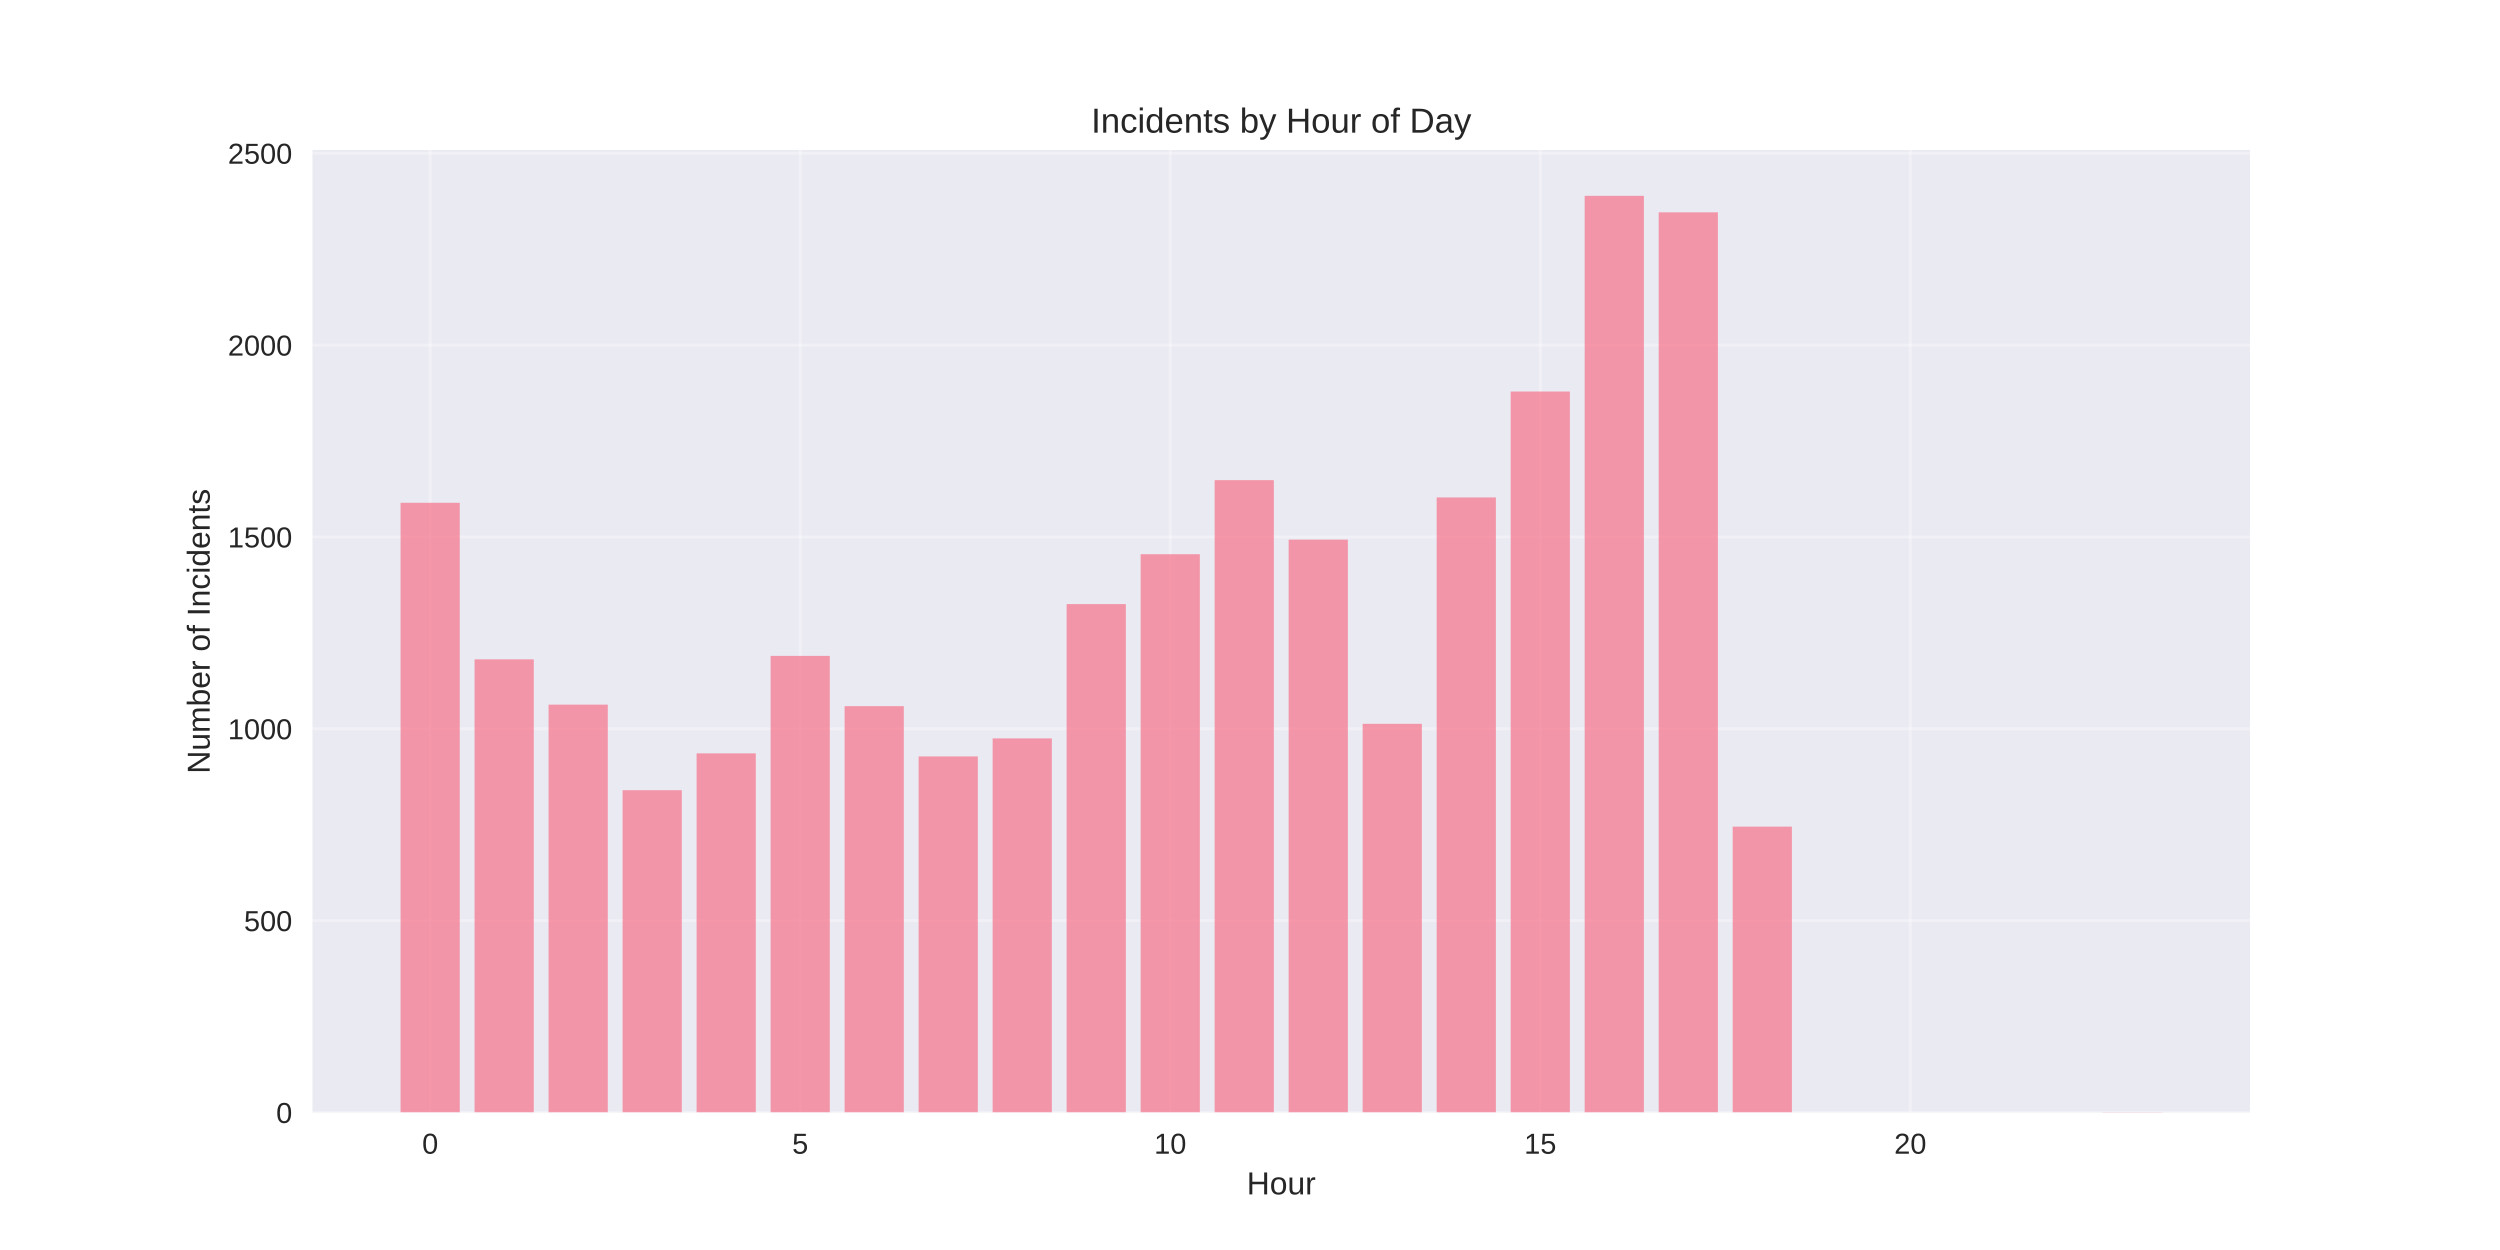
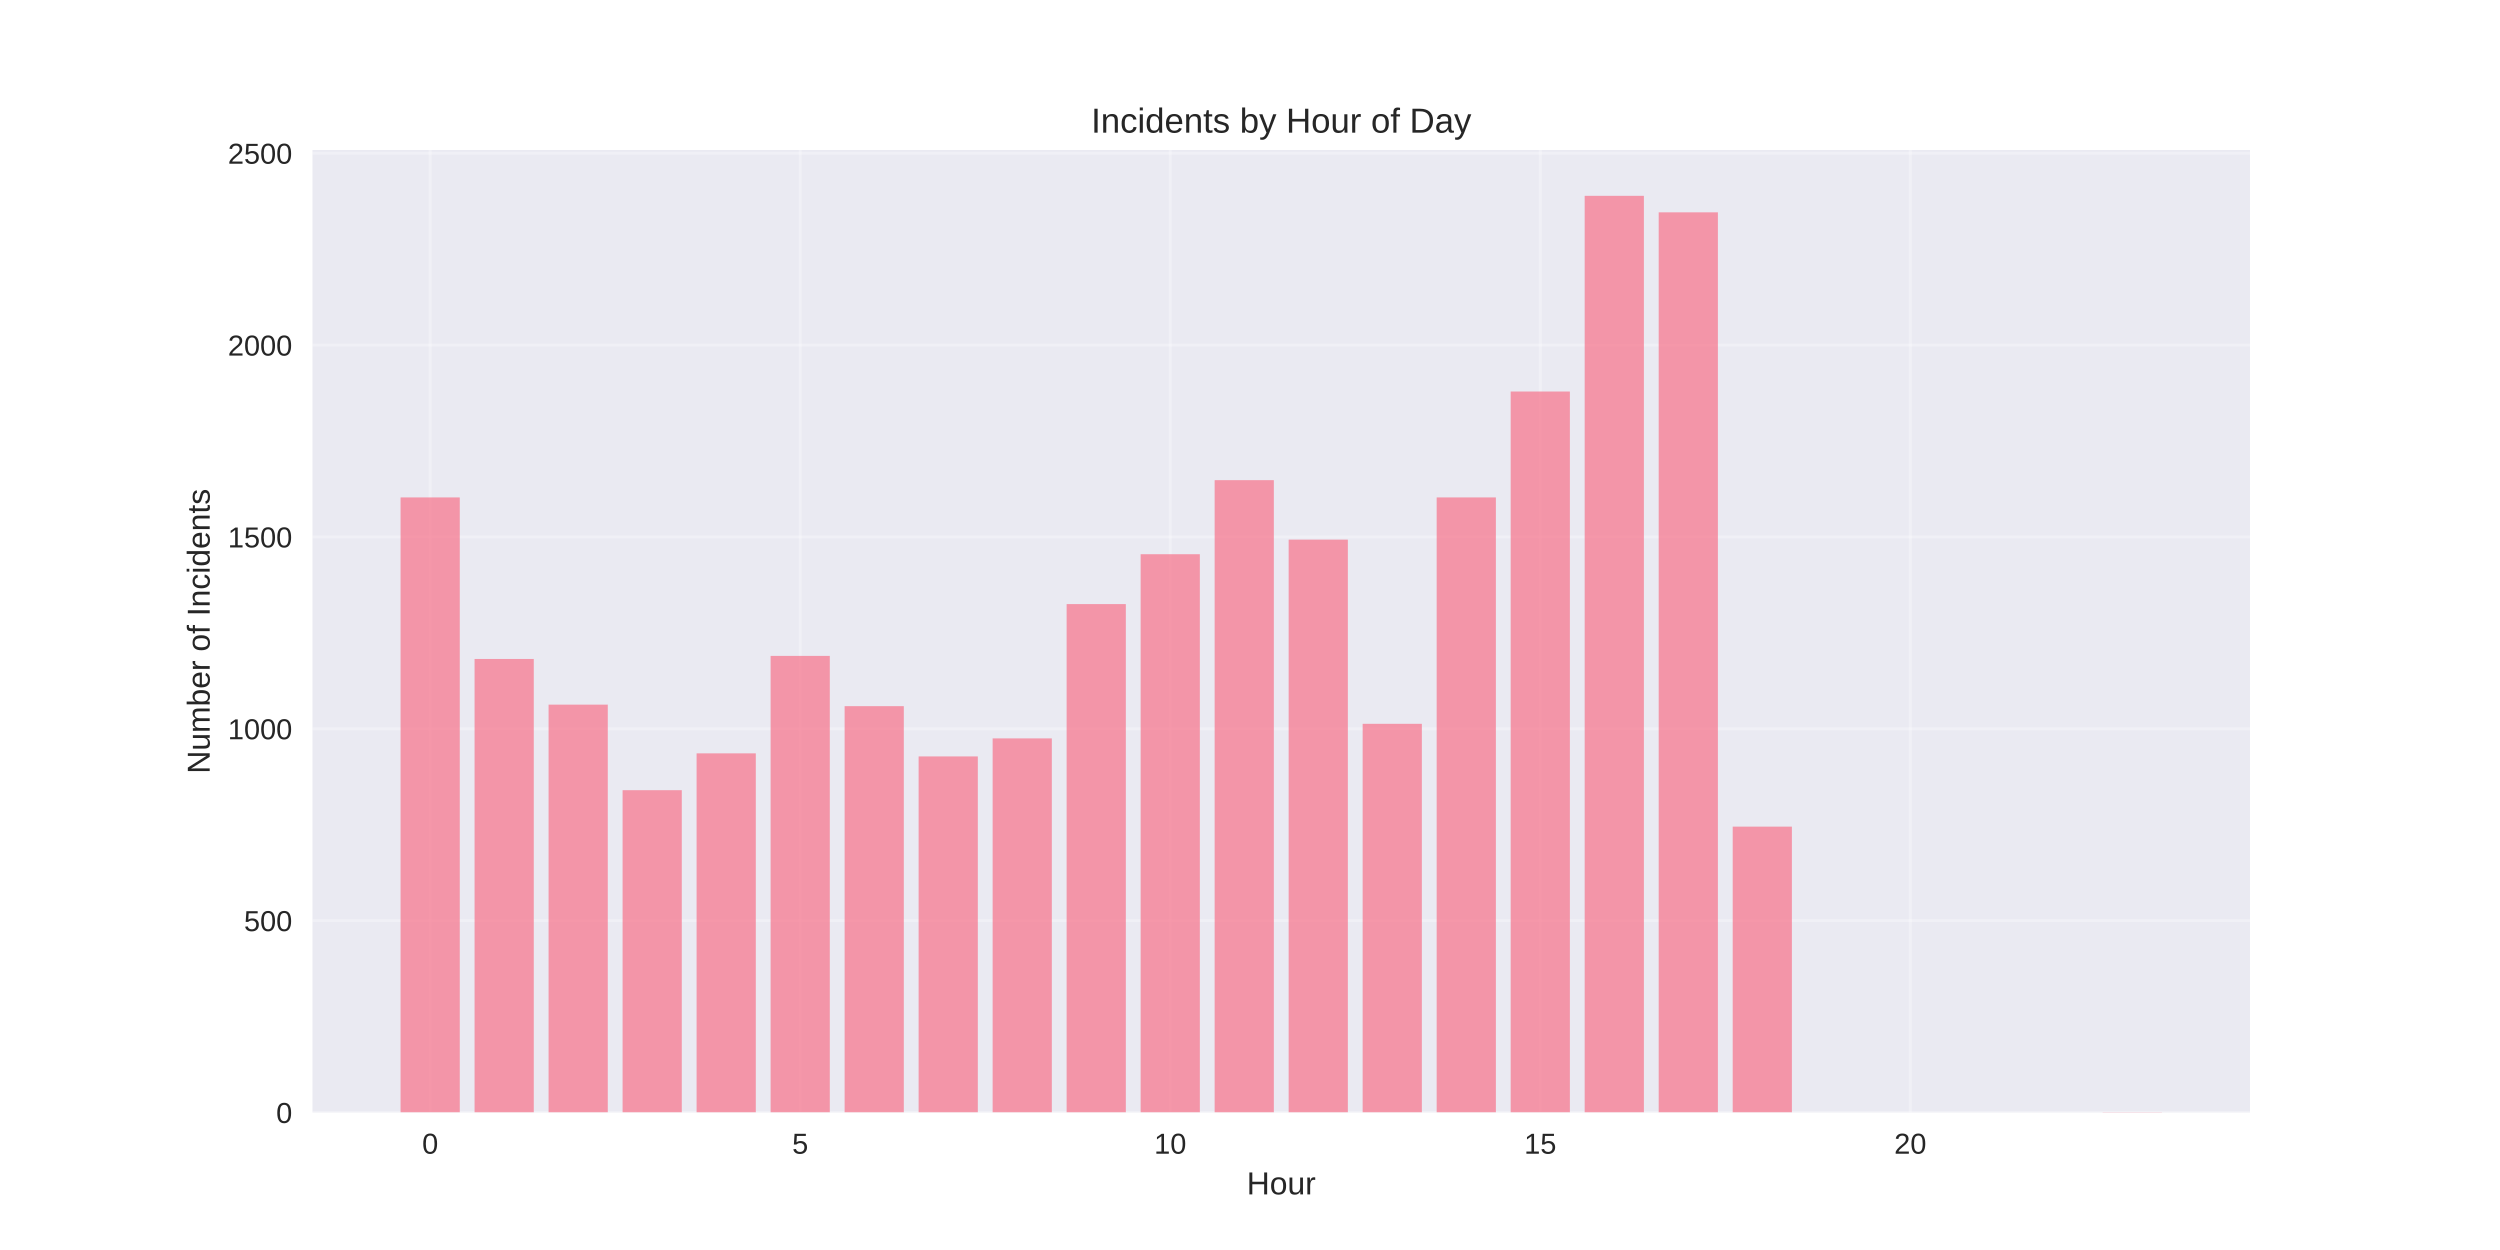
<svg xmlns="http://www.w3.org/2000/svg" width="864pt" height="432pt" viewBox="0 0 864 432" version="1.1">
  <defs>
    <style type="text/css">*{stroke-linejoin: round; stroke-linecap: butt}</style>
  </defs>
  <g id="figure_1">
    <g id="patch_1">
      <path d="M 0 432  L 864 432  L 864 0  L 0 0  z " style="fill: #ffffff" />
    </g>
    <g id="axes_1">
      <g id="patch_2">
        <path d="M 108 384.48  L 777.6 384.48  L 777.6 51.84  L 108 51.84  z " style="fill: #eaeaf2" />
      </g>
      <g id="matplotlib.axis_1">
        <g id="xtick_1">
          <g id="line2d_1">
-             <path d="M 148.667 384.48  L 148.667 51.84  " clip-path="url(#p1da3448461)" style="fill: none; stroke: #ffffff; stroke-opacity: 0.3; stroke-linecap: round" />
+             <path d="M 148.667 384.48  L 148.667 51.84  " clip-path="url(#p5ae6273b8d)" style="fill: none; stroke: #ffffff; stroke-opacity: 0.3; stroke-linecap: round" />
          </g>
          <g id="line2d_2" />
          <g id="text_1">
            <text style="fill: #262626; font: 10px 'Arial', 'Liberation Sans', 'DejaVu Sans', 'Bitstream Vera Sans', sans-serif; text-anchor: middle" x="148.667" y="398.727" transform="rotate(-0 148.6671 398.7269)">0</text>
          </g>
        </g>
        <g id="xtick_2">
          <g id="line2d_3">
-             <path d="M 276.551 384.48  L 276.551 51.84  " clip-path="url(#p1da3448461)" style="fill: none; stroke: #ffffff; stroke-opacity: 0.3; stroke-linecap: round" />
+             <path d="M 276.551 384.48  L 276.551 51.84  " clip-path="url(#p5ae6273b8d)" style="fill: none; stroke: #ffffff; stroke-opacity: 0.3; stroke-linecap: round" />
          </g>
          <g id="line2d_4" />
          <g id="text_2">
            <text style="fill: #262626; font: 10px 'Arial', 'Liberation Sans', 'DejaVu Sans', 'Bitstream Vera Sans', sans-serif; text-anchor: middle" x="276.551" y="398.727" transform="rotate(-0 276.551 398.7269)">5</text>
          </g>
        </g>
        <g id="xtick_3">
          <g id="line2d_5">
-             <path d="M 404.435 384.48  L 404.435 51.84  " clip-path="url(#p1da3448461)" style="fill: none; stroke: #ffffff; stroke-opacity: 0.3; stroke-linecap: round" />
+             <path d="M 404.435 384.48  L 404.435 51.84  " clip-path="url(#p5ae6273b8d)" style="fill: none; stroke: #ffffff; stroke-opacity: 0.3; stroke-linecap: round" />
          </g>
          <g id="line2d_6" />
          <g id="text_3">
            <text style="fill: #262626; font: 10px 'Arial', 'Liberation Sans', 'DejaVu Sans', 'Bitstream Vera Sans', sans-serif; text-anchor: middle" x="404.435" y="398.727" transform="rotate(-0 404.4348 398.7269)">10</text>
          </g>
        </g>
        <g id="xtick_4">
          <g id="line2d_7">
-             <path d="M 532.319 384.48  L 532.319 51.84  " clip-path="url(#p1da3448461)" style="fill: none; stroke: #ffffff; stroke-opacity: 0.3; stroke-linecap: round" />
+             <path d="M 532.319 384.48  L 532.319 51.84  " clip-path="url(#p5ae6273b8d)" style="fill: none; stroke: #ffffff; stroke-opacity: 0.3; stroke-linecap: round" />
          </g>
          <g id="line2d_8" />
          <g id="text_4">
            <text style="fill: #262626; font: 10px 'Arial', 'Liberation Sans', 'DejaVu Sans', 'Bitstream Vera Sans', sans-serif; text-anchor: middle" x="532.319" y="398.727" transform="rotate(-0 532.3187 398.7269)">15</text>
          </g>
        </g>
        <g id="xtick_5">
          <g id="line2d_9">
-             <path d="M 660.203 384.48  L 660.203 51.84  " clip-path="url(#p1da3448461)" style="fill: none; stroke: #ffffff; stroke-opacity: 0.3; stroke-linecap: round" />
+             <path d="M 660.203 384.48  L 660.203 51.84  " clip-path="url(#p5ae6273b8d)" style="fill: none; stroke: #ffffff; stroke-opacity: 0.3; stroke-linecap: round" />
          </g>
          <g id="line2d_10" />
          <g id="text_5">
            <text style="fill: #262626; font: 10px 'Arial', 'Liberation Sans', 'DejaVu Sans', 'Bitstream Vera Sans', sans-serif; text-anchor: middle" x="660.203" y="398.727" transform="rotate(-0 660.2026 398.7269)">20</text>
          </g>
        </g>
        <g id="text_6">
          <text style="fill: #262626; font: 11px 'Arial', 'Liberation Sans', 'DejaVu Sans', 'Bitstream Vera Sans', sans-serif; text-anchor: middle" x="442.8" y="412.773" transform="rotate(-0 442.8 412.7734)">Hour</text>
        </g>
      </g>
      <g id="matplotlib.axis_2">
        <g id="ytick_1">
          <g id="line2d_11">
-             <path d="M 108 384.48  L 777.6 384.48  " clip-path="url(#p1da3448461)" style="fill: none; stroke: #ffffff; stroke-opacity: 0.3; stroke-linecap: round" />
+             <path d="M 108 384.48  L 777.6 384.48  " clip-path="url(#p5ae6273b8d)" style="fill: none; stroke: #ffffff; stroke-opacity: 0.3; stroke-linecap: round" />
          </g>
          <g id="line2d_12" />
          <g id="text_7">
            <text style="fill: #262626; font: 10px 'Arial', 'Liberation Sans', 'DejaVu Sans', 'Bitstream Vera Sans', sans-serif; text-anchor: end" x="101" y="388.103" transform="rotate(-0 101 388.1034)">0</text>
          </g>
        </g>
        <g id="ytick_2">
          <g id="line2d_13">
-             <path d="M 108 318.176  L 777.6 318.176  " clip-path="url(#p1da3448461)" style="fill: none; stroke: #ffffff; stroke-opacity: 0.3; stroke-linecap: round" />
+             <path d="M 108 318.176  L 777.6 318.176  " clip-path="url(#p5ae6273b8d)" style="fill: none; stroke: #ffffff; stroke-opacity: 0.3; stroke-linecap: round" />
          </g>
          <g id="line2d_14" />
          <g id="text_8">
            <text style="fill: #262626; font: 10px 'Arial', 'Liberation Sans', 'DejaVu Sans', 'Bitstream Vera Sans', sans-serif; text-anchor: end" x="101" y="321.8" transform="rotate(-0 101 321.7995)">500</text>
          </g>
        </g>
        <g id="ytick_3">
          <g id="line2d_15">
-             <path d="M 108 251.872  L 777.6 251.872  " clip-path="url(#p1da3448461)" style="fill: none; stroke: #ffffff; stroke-opacity: 0.3; stroke-linecap: round" />
+             <path d="M 108 251.872  L 777.6 251.872  " clip-path="url(#p5ae6273b8d)" style="fill: none; stroke: #ffffff; stroke-opacity: 0.3; stroke-linecap: round" />
          </g>
          <g id="line2d_16" />
          <g id="text_9">
            <text style="fill: #262626; font: 10px 'Arial', 'Liberation Sans', 'DejaVu Sans', 'Bitstream Vera Sans', sans-serif; text-anchor: end" x="101" y="255.496" transform="rotate(-0 101 255.4957)">1000</text>
          </g>
        </g>
        <g id="ytick_4">
          <g id="line2d_17">
-             <path d="M 108 185.568  L 777.6 185.568  " clip-path="url(#p1da3448461)" style="fill: none; stroke: #ffffff; stroke-opacity: 0.3; stroke-linecap: round" />
+             <path d="M 108 185.568  L 777.6 185.568  " clip-path="url(#p5ae6273b8d)" style="fill: none; stroke: #ffffff; stroke-opacity: 0.3; stroke-linecap: round" />
          </g>
          <g id="line2d_18" />
          <g id="text_10">
            <text style="fill: #262626; font: 10px 'Arial', 'Liberation Sans', 'DejaVu Sans', 'Bitstream Vera Sans', sans-serif; text-anchor: end" x="101" y="189.192" transform="rotate(-0 101 189.1918)">1500</text>
          </g>
        </g>
        <g id="ytick_5">
          <g id="line2d_19">
-             <path d="M 108 119.264  L 777.6 119.264  " clip-path="url(#p1da3448461)" style="fill: none; stroke: #ffffff; stroke-opacity: 0.3; stroke-linecap: round" />
+             <path d="M 108 119.264  L 777.6 119.264  " clip-path="url(#p5ae6273b8d)" style="fill: none; stroke: #ffffff; stroke-opacity: 0.3; stroke-linecap: round" />
          </g>
          <g id="line2d_20" />
          <g id="text_11">
            <text style="fill: #262626; font: 10px 'Arial', 'Liberation Sans', 'DejaVu Sans', 'Bitstream Vera Sans', sans-serif; text-anchor: end" x="101" y="122.888" transform="rotate(-0 101 122.8879)">2000</text>
          </g>
        </g>
        <g id="ytick_6">
          <g id="line2d_21">
-             <path d="M 108 52.961  L 777.6 52.961  " clip-path="url(#p1da3448461)" style="fill: none; stroke: #ffffff; stroke-opacity: 0.3; stroke-linecap: round" />
+             <path d="M 108 52.961  L 777.6 52.961  " clip-path="url(#p5ae6273b8d)" style="fill: none; stroke: #ffffff; stroke-opacity: 0.3; stroke-linecap: round" />
          </g>
          <g id="line2d_22" />
          <g id="text_12">
            <text style="fill: #262626; font: 10px 'Arial', 'Liberation Sans', 'DejaVu Sans', 'Bitstream Vera Sans', sans-serif; text-anchor: end" x="101" y="56.584" transform="rotate(-0 101 56.58397)">2500</text>
          </g>
        </g>
        <g id="text_13">
          <text style="fill: #262626; font: 11px 'Arial', 'Liberation Sans', 'DejaVu Sans', 'Bitstream Vera Sans', sans-serif; text-anchor: middle" x="72.474" y="218.16" transform="rotate(-90 72.47375 218.16)">Number of Incidents</text>
        </g>
      </g>
      <g id="patch_3">
-         <path d="M 138.436 384.48  L 158.898 384.48  L 158.898 173.766  L 138.436 173.766  z " clip-path="url(#p1da3448461)" style="fill: #f77189; opacity: 0.7" />
+         <path d="M 138.436 384.48  L 158.898 384.48  L 158.898 171.91  L 138.436 171.91  z " clip-path="url(#p5ae6273b8d)" style="fill: #f77189; opacity: 0.7" />
      </g>
      <g id="patch_4">
-         <path d="M 164.013 384.48  L 184.475 384.48  L 184.475 227.87  L 164.013 227.87  z " clip-path="url(#p1da3448461)" style="fill: #f77189; opacity: 0.7" />
+         <path d="M 164.013 384.48  L 184.475 384.48  L 184.475 227.738  L 164.013 227.738  z " clip-path="url(#p5ae6273b8d)" style="fill: #f77189; opacity: 0.7" />
      </g>
      <g id="patch_5">
-         <path d="M 189.59 384.48  L 210.051 384.48  L 210.051 243.518  L 189.59 243.518  z " clip-path="url(#p1da3448461)" style="fill: #f77189; opacity: 0.7" />
+         <path d="M 189.59 384.48  L 210.051 384.48  L 210.051 243.518  L 189.59 243.518  z " clip-path="url(#p5ae6273b8d)" style="fill: #f77189; opacity: 0.7" />
      </g>
      <g id="patch_6">
-         <path d="M 215.167 384.48  L 235.628 384.48  L 235.628 273.089  L 215.167 273.089  z " clip-path="url(#p1da3448461)" style="fill: #f77189; opacity: 0.7" />
+         <path d="M 215.167 384.48  L 235.628 384.48  L 235.628 273.089  L 215.167 273.089  z " clip-path="url(#p5ae6273b8d)" style="fill: #f77189; opacity: 0.7" />
      </g>
      <g id="patch_7">
-         <path d="M 240.743 384.48  L 261.205 384.48  L 261.205 260.359  L 240.743 260.359  z " clip-path="url(#p1da3448461)" style="fill: #f77189; opacity: 0.7" />
+         <path d="M 240.743 384.48  L 261.205 384.48  L 261.205 260.359  L 240.743 260.359  z " clip-path="url(#p5ae6273b8d)" style="fill: #f77189; opacity: 0.7" />
      </g>
      <g id="patch_8">
-         <path d="M 266.32 384.48  L 286.782 384.48  L 286.782 226.677  L 266.32 226.677  z " clip-path="url(#p1da3448461)" style="fill: #f77189; opacity: 0.7" />
+         <path d="M 266.32 384.48  L 286.782 384.48  L 286.782 226.677  L 266.32 226.677  z " clip-path="url(#p5ae6273b8d)" style="fill: #f77189; opacity: 0.7" />
      </g>
      <g id="patch_9">
-         <path d="M 291.897 384.48  L 312.358 384.48  L 312.358 244.048  L 291.897 244.048  z " clip-path="url(#p1da3448461)" style="fill: #f77189; opacity: 0.7" />
+         <path d="M 291.897 384.48  L 312.358 384.48  L 312.358 244.048  L 291.897 244.048  z " clip-path="url(#p5ae6273b8d)" style="fill: #f77189; opacity: 0.7" />
      </g>
      <g id="patch_10">
-         <path d="M 317.474 384.48  L 337.935 384.48  L 337.935 261.42  L 317.474 261.42  z " clip-path="url(#p1da3448461)" style="fill: #f77189; opacity: 0.7" />
+         <path d="M 317.474 384.48  L 337.935 384.48  L 337.935 261.42  L 317.474 261.42  z " clip-path="url(#p5ae6273b8d)" style="fill: #f77189; opacity: 0.7" />
      </g>
      <g id="patch_11">
-         <path d="M 343.051 384.48  L 363.512 384.48  L 363.512 255.187  L 343.051 255.187  z " clip-path="url(#p1da3448461)" style="fill: #f77189; opacity: 0.7" />
+         <path d="M 343.051 384.48  L 363.512 384.48  L 363.512 255.187  L 343.051 255.187  z " clip-path="url(#p5ae6273b8d)" style="fill: #f77189; opacity: 0.7" />
      </g>
      <g id="patch_12">
-         <path d="M 368.627 384.48  L 389.089 384.48  L 389.089 208.775  L 368.627 208.775  z " clip-path="url(#p1da3448461)" style="fill: #f77189; opacity: 0.7" />
+         <path d="M 368.627 384.48  L 389.089 384.48  L 389.089 208.775  L 368.627 208.775  z " clip-path="url(#p5ae6273b8d)" style="fill: #f77189; opacity: 0.7" />
      </g>
      <g id="patch_13">
-         <path d="M 394.204 384.48  L 414.666 384.48  L 414.666 191.536  L 394.204 191.536  z " clip-path="url(#p1da3448461)" style="fill: #f77189; opacity: 0.7" />
+         <path d="M 394.204 384.48  L 414.666 384.48  L 414.666 191.536  L 394.204 191.536  z " clip-path="url(#p5ae6273b8d)" style="fill: #f77189; opacity: 0.7" />
      </g>
      <g id="patch_14">
-         <path d="M 419.781 384.48  L 440.242 384.48  L 440.242 165.942  L 419.781 165.942  z " clip-path="url(#p1da3448461)" style="fill: #f77189; opacity: 0.7" />
+         <path d="M 419.781 384.48  L 440.242 384.48  L 440.242 165.942  L 419.781 165.942  z " clip-path="url(#p5ae6273b8d)" style="fill: #f77189; opacity: 0.7" />
      </g>
      <g id="patch_15">
-         <path d="M 445.358 384.48  L 465.819 384.48  L 465.819 186.497  L 445.358 186.497  z " clip-path="url(#p1da3448461)" style="fill: #f77189; opacity: 0.7" />
+         <path d="M 445.358 384.48  L 465.819 384.48  L 465.819 186.497  L 445.358 186.497  z " clip-path="url(#p5ae6273b8d)" style="fill: #f77189; opacity: 0.7" />
      </g>
      <g id="patch_16">
-         <path d="M 470.934 384.48  L 491.396 384.48  L 491.396 250.148  L 470.934 250.148  z " clip-path="url(#p1da3448461)" style="fill: #f77189; opacity: 0.7" />
+         <path d="M 470.934 384.48  L 491.396 384.48  L 491.396 250.148  L 470.934 250.148  z " clip-path="url(#p5ae6273b8d)" style="fill: #f77189; opacity: 0.7" />
      </g>
      <g id="patch_17">
-         <path d="M 496.511 384.48  L 516.973 384.48  L 516.973 171.91  L 496.511 171.91  z " clip-path="url(#p1da3448461)" style="fill: #f77189; opacity: 0.7" />
+         <path d="M 496.511 384.48  L 516.973 384.48  L 516.973 171.91  L 496.511 171.91  z " clip-path="url(#p5ae6273b8d)" style="fill: #f77189; opacity: 0.7" />
      </g>
      <g id="patch_18">
-         <path d="M 522.088 384.48  L 542.549 384.48  L 542.549 135.31  L 522.088 135.31  z " clip-path="url(#p1da3448461)" style="fill: #f77189; opacity: 0.7" />
+         <path d="M 522.088 384.48  L 542.549 384.48  L 542.549 135.31  L 522.088 135.31  z " clip-path="url(#p5ae6273b8d)" style="fill: #f77189; opacity: 0.7" />
      </g>
      <g id="patch_19">
-         <path d="M 547.665 384.48  L 568.126 384.48  L 568.126 67.68  L 547.665 67.68  z " clip-path="url(#p1da3448461)" style="fill: #f77189; opacity: 0.7" />
+         <path d="M 547.665 384.48  L 568.126 384.48  L 568.126 67.68  L 547.665 67.68  z " clip-path="url(#p5ae6273b8d)" style="fill: #f77189; opacity: 0.7" />
      </g>
      <g id="patch_20">
-         <path d="M 573.242 384.48  L 593.703 384.48  L 593.703 73.382  L 573.242 73.382  z " clip-path="url(#p1da3448461)" style="fill: #f77189; opacity: 0.7" />
+         <path d="M 573.242 384.48  L 593.703 384.48  L 593.703 73.382  L 573.242 73.382  z " clip-path="url(#p5ae6273b8d)" style="fill: #f77189; opacity: 0.7" />
      </g>
      <g id="patch_21">
-         <path d="M 598.818 384.48  L 619.28 384.48  L 619.28 285.687  L 598.818 285.687  z " clip-path="url(#p1da3448461)" style="fill: #f77189; opacity: 0.7" />
+         <path d="M 598.818 384.48  L 619.28 384.48  L 619.28 285.687  L 598.818 285.687  z " clip-path="url(#p5ae6273b8d)" style="fill: #f77189; opacity: 0.7" />
      </g>
      <g id="patch_22">
-         <path d="M 726.702 384.48  L 747.164 384.48  L 747.164 384.347  L 726.702 384.347  z " clip-path="url(#p1da3448461)" style="fill: #f77189; opacity: 0.7" />
+         <path d="M 726.702 384.48  L 747.164 384.48  L 747.164 384.347  L 726.702 384.347  z " clip-path="url(#p5ae6273b8d)" style="fill: #f77189; opacity: 0.7" />
      </g>
      <g id="patch_23">
        <path d="M 108 384.48  L 108 51.84  " style="fill: none" />
      </g>
      <g id="patch_24">
        <path d="M 777.6 384.48  L 777.6 51.84  " style="fill: none" />
      </g>
      <g id="patch_25">
        <path d="M 108 384.48  L 777.6 384.48  " style="fill: none" />
      </g>
      <g id="patch_26">
        <path d="M 108 51.84  L 777.6 51.84  " style="fill: none" />
      </g>
      <g id="text_14">
        <text style="fill: #262626; font: 12px 'Arial', 'Liberation Sans', 'DejaVu Sans', 'Bitstream Vera Sans', sans-serif; text-anchor: middle" x="442.8" y="45.84" transform="rotate(-0 442.8 45.84)">Incidents by Hour of Day</text>
      </g>
    </g>
  </g>
  <defs>
-     <clipPath id="p1da3448461">
+     <clipPath id="p5ae6273b8d">
      <rect x="108" y="51.84" width="669.6" height="332.64" />
    </clipPath>
  </defs>
</svg>
